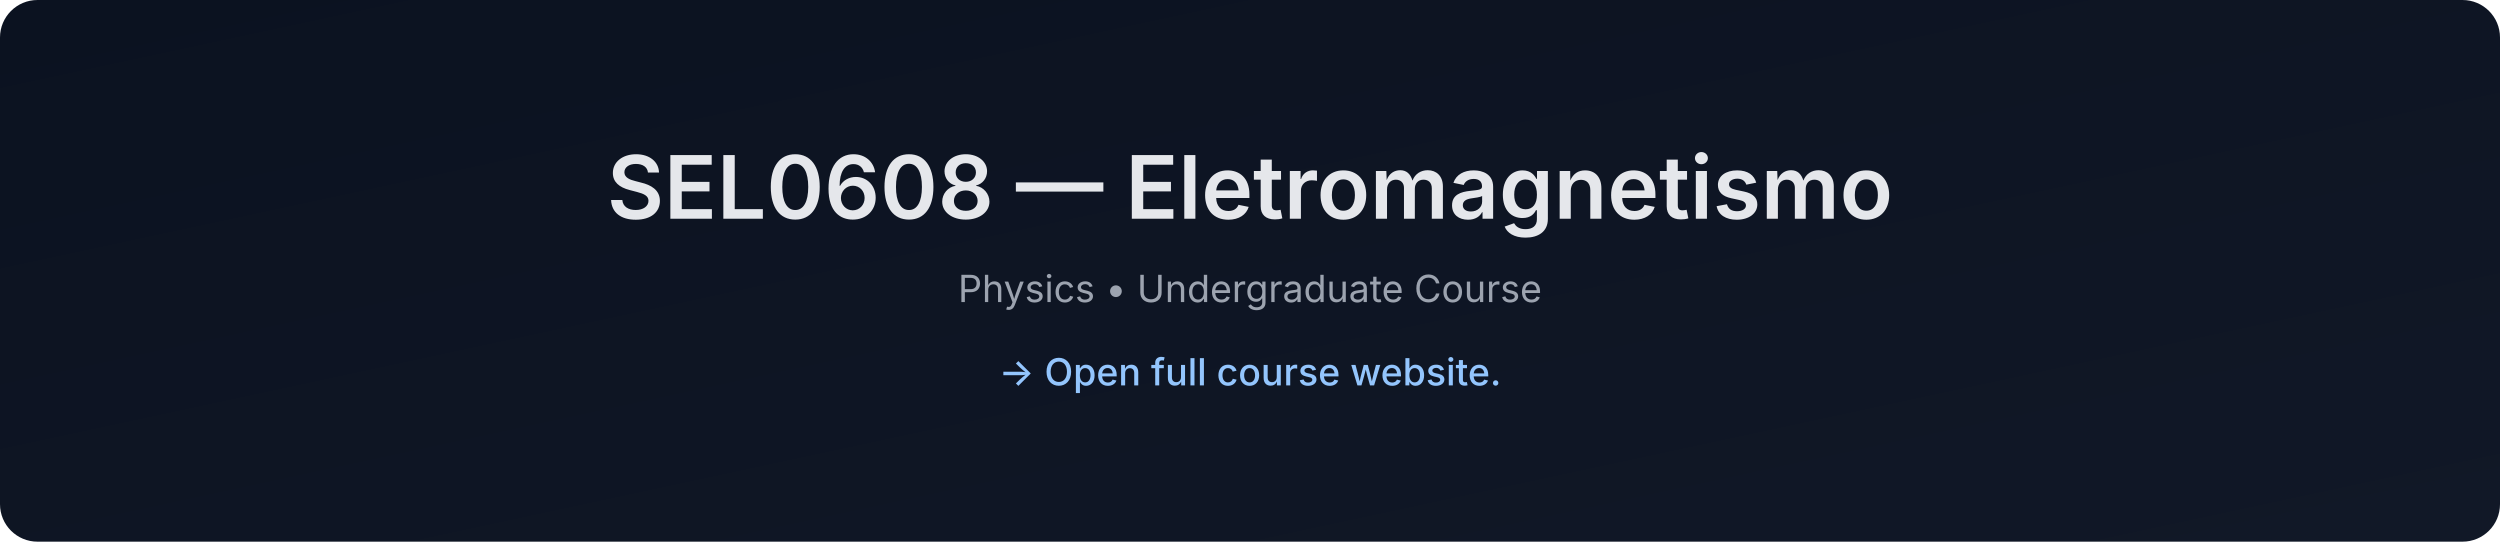
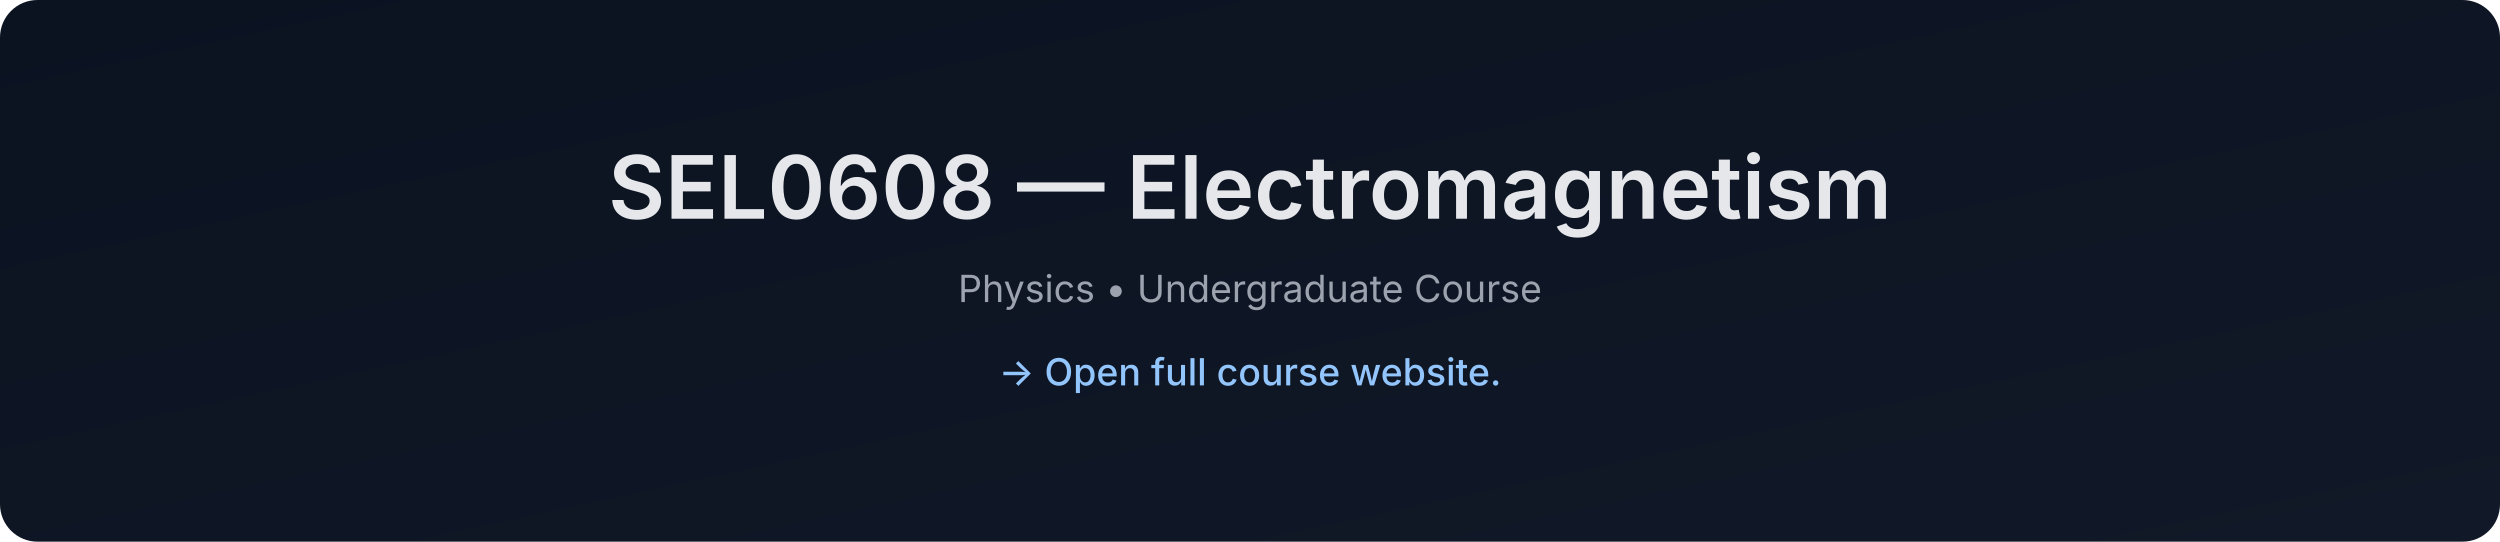
- <svg xmlns="http://www.w3.org/2000/svg" data-build="2026-01-08T01:40:33.081936Z" width="1200" height="260" viewBox="0 0 1200 260">
+ <svg xmlns="http://www.w3.org/2000/svg" data-build="2026-02-03T01:40:38.792703Z" width="1200" height="260" viewBox="0 0 1200 260">
  <defs>
    <linearGradient id="g" x1="0" x2="1" y1="0" y2="1">
      <stop offset="0%" stop-color="#0b1220" />
      <stop offset="100%" stop-color="#111827" />
    </linearGradient>
  </defs>
  <rect width="1200" height="260" rx="18" fill="url(#g)" />
  <text x="50%" y="105" text-anchor="middle" font-size="42" fill="#e5e7eb" font-family="Inter, Arial, sans-serif" font-weight="600">
-     SEL0608 — Eletromagnetismo
+     SEL0608 — Electromagnetism
  </text>
  <text x="50%" y="145" text-anchor="middle" font-size="18" fill="#9ca3af" font-family="Inter, Arial, sans-serif">
    Physics • Undergraduate Course
  </text>
  <text x="50%" y="185" text-anchor="middle" font-size="18" fill="#93c5fd" font-family="Inter, Arial, sans-serif" font-weight="500">
    → Open full course website.
  </text>
</svg>
